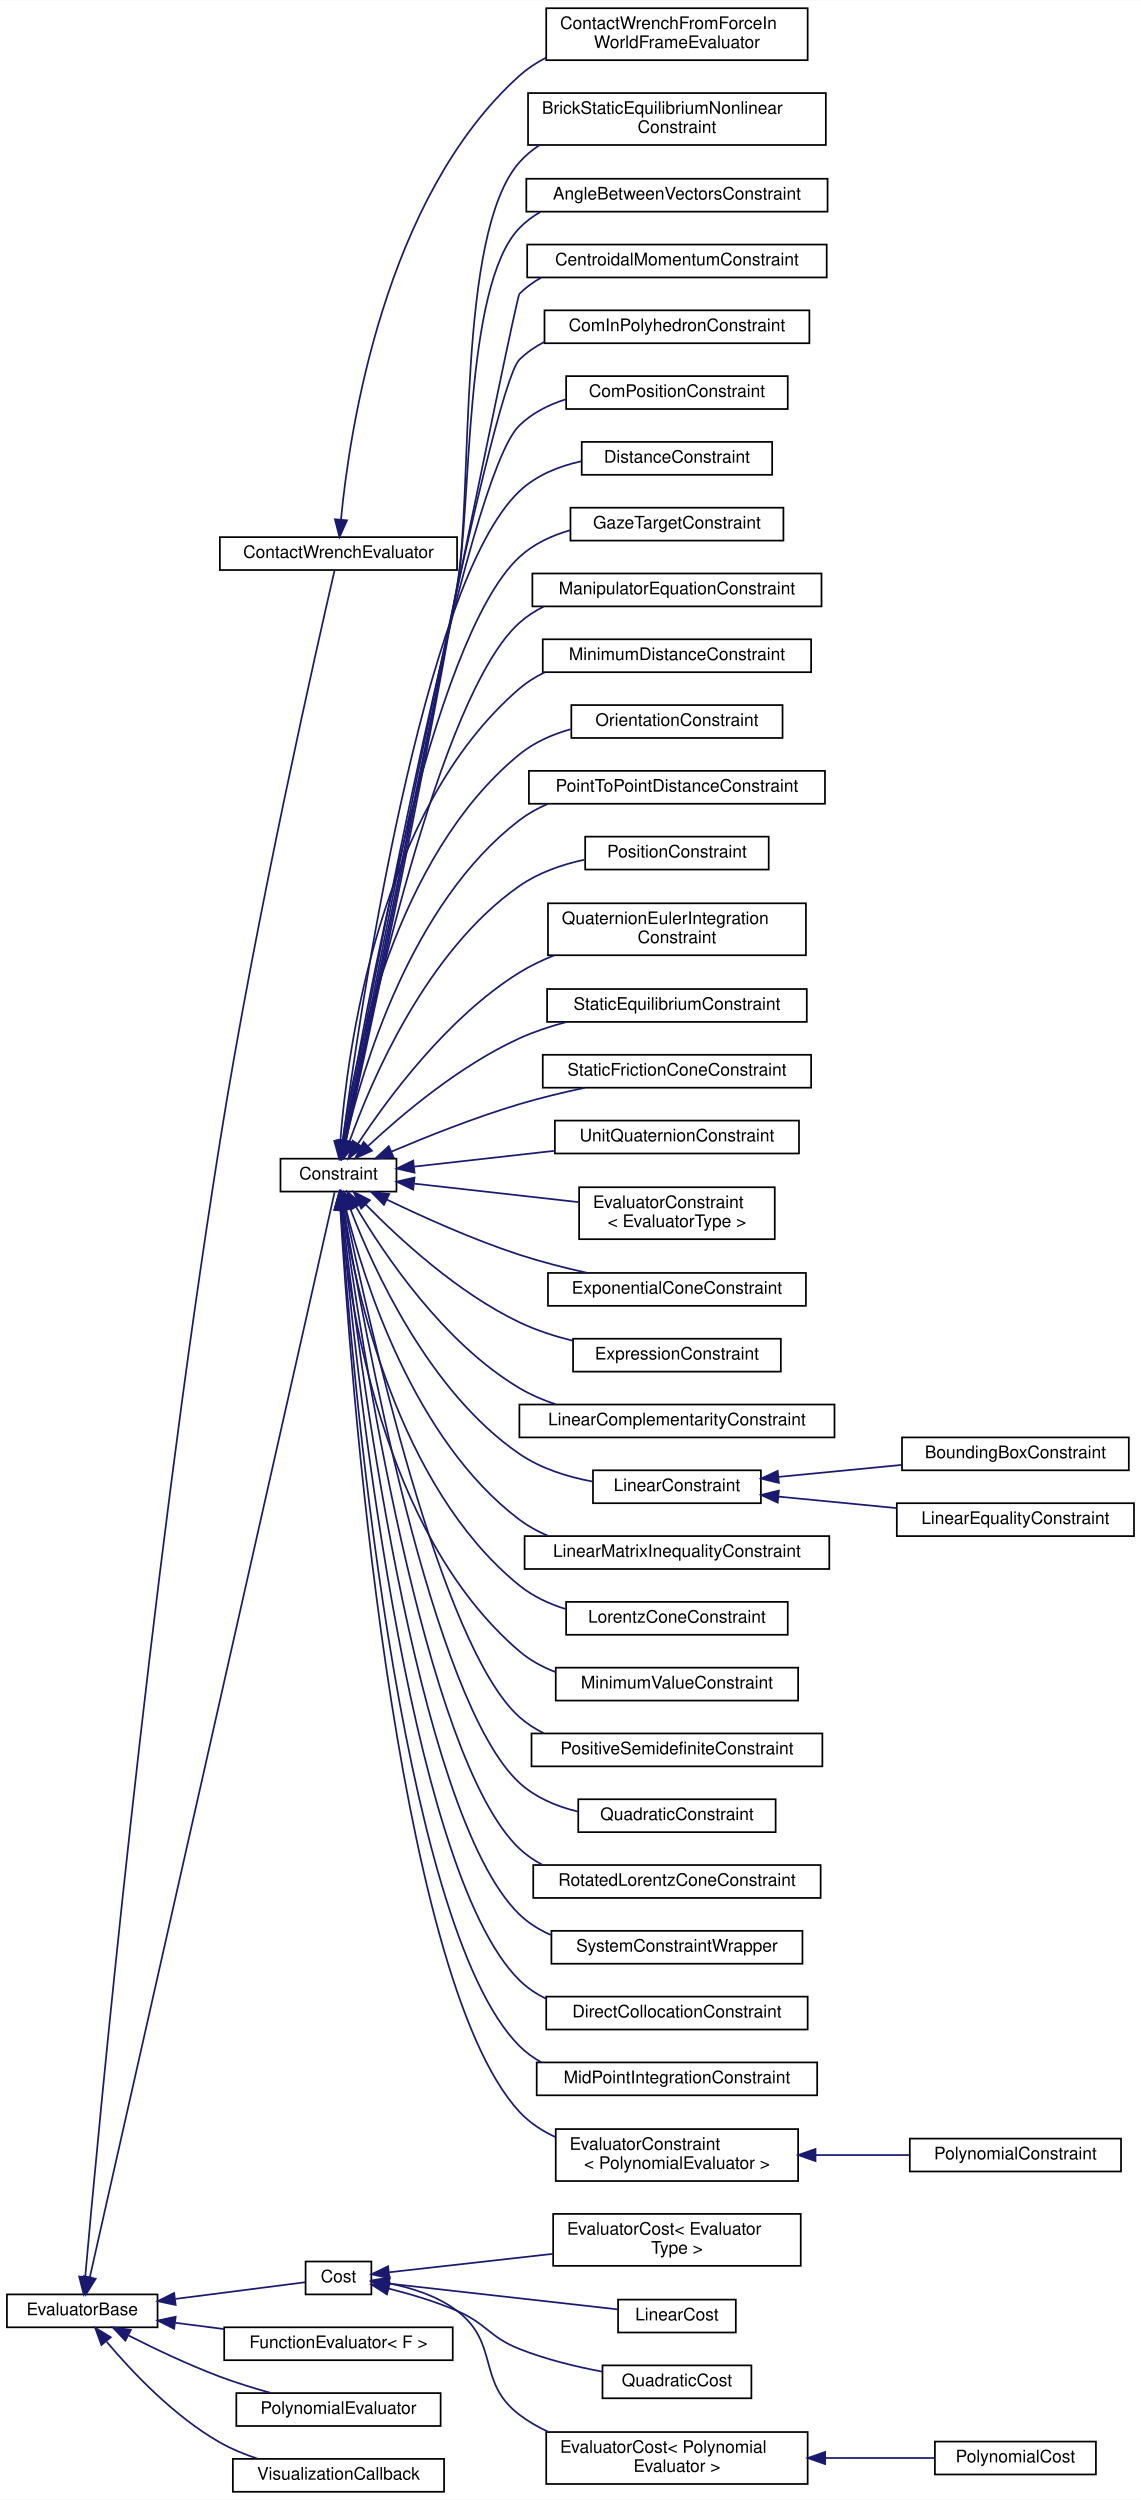
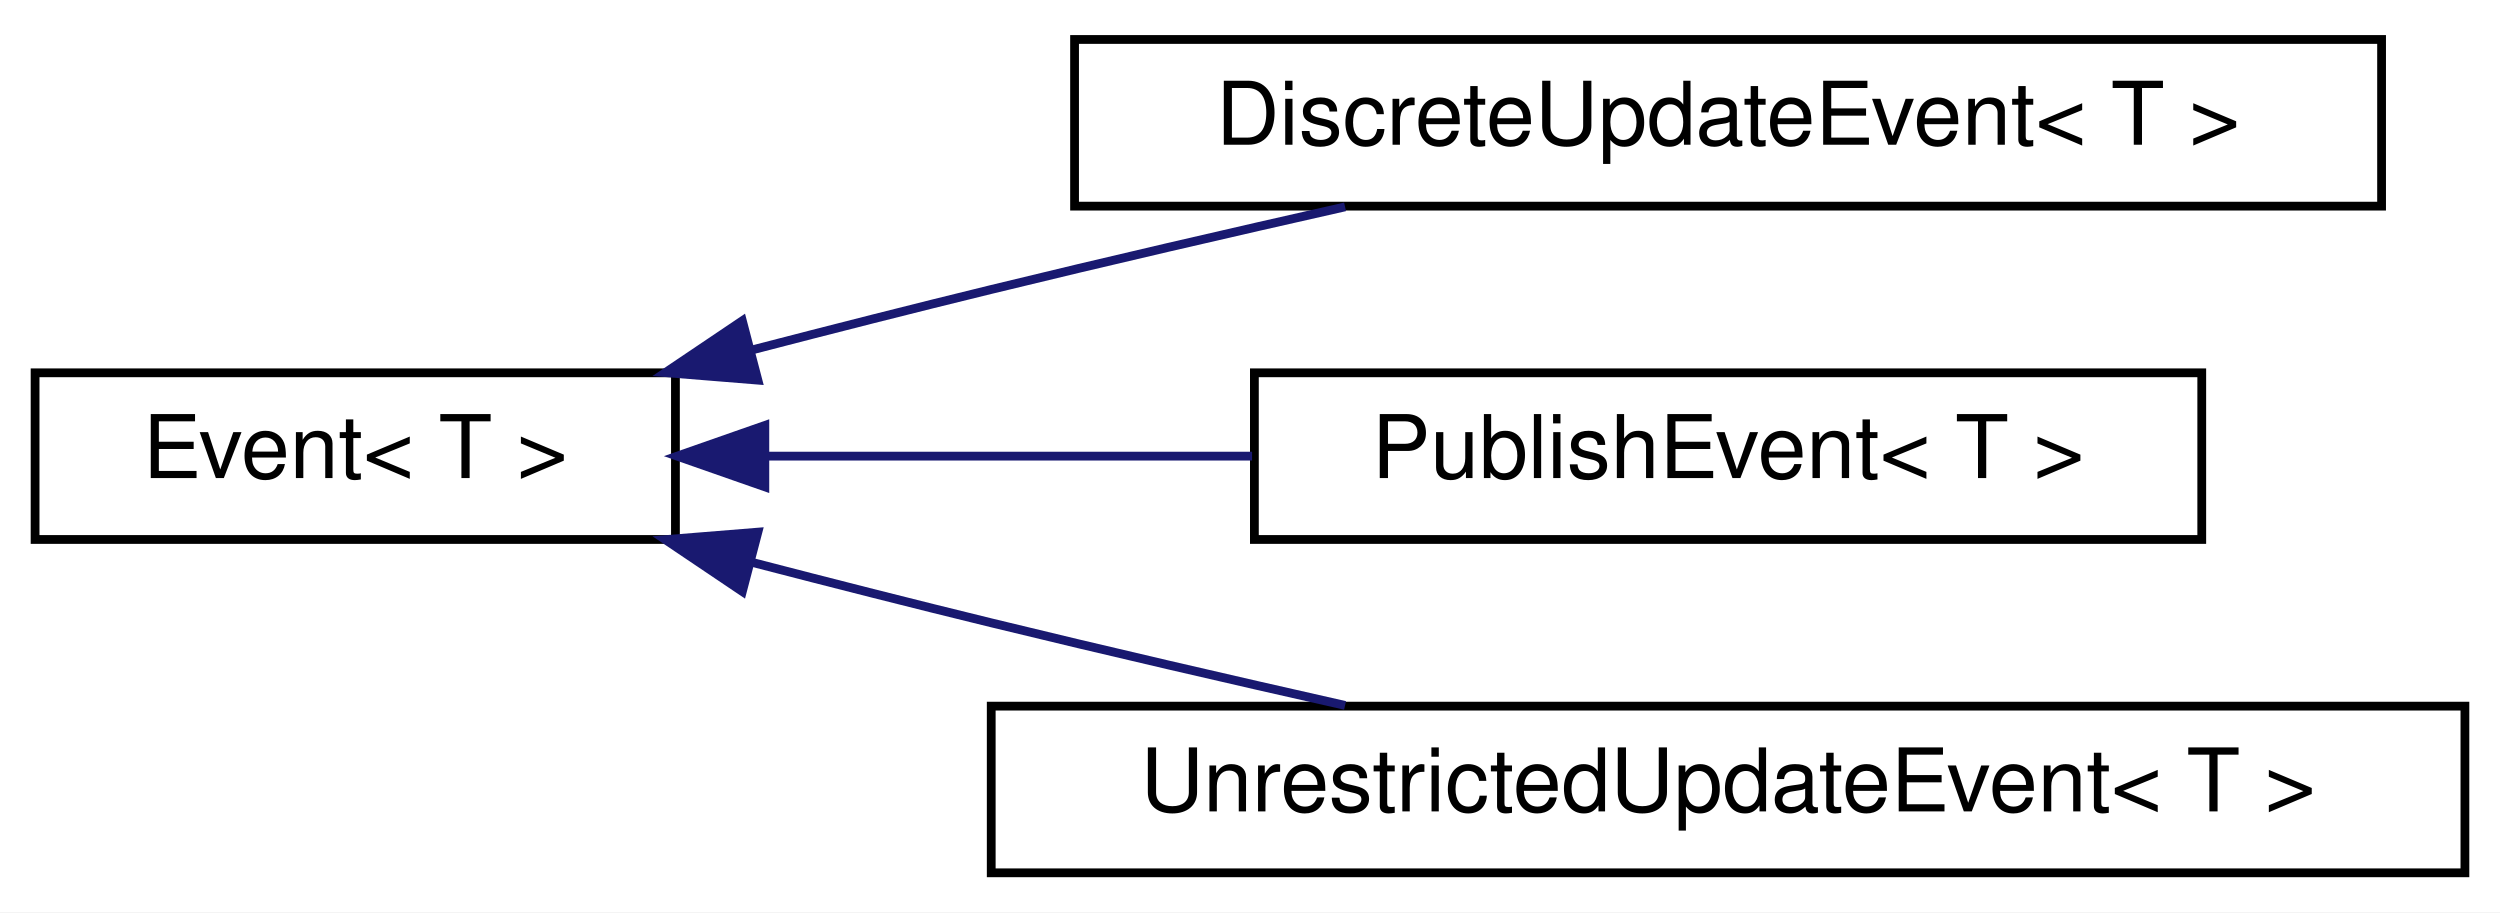
- <svg xmlns="http://www.w3.org/2000/svg" xmlns:xlink="http://www.w3.org/1999/xlink" width="659pt" height="1444pt" viewBox="0.00 0.00 659.00 1443.50">
-   <g id="graph0" class="graph" transform="scale(1 1) rotate(0) translate(4 1439.5)">
-     <polygon fill="#ffffff" stroke="transparent" points="-4,4 -4,-1439.5 655,-1439.5 655,4 -4,4" />
+ <svg xmlns="http://www.w3.org/2000/svg" xmlns:xlink="http://www.w3.org/1999/xlink" width="285pt" height="104pt" viewBox="0.00 0.00 285.00 104.00">
+   <g id="graph0" class="graph" transform="scale(1 1) rotate(0) translate(4 100)">
+     <polygon fill="#ffffff" stroke="transparent" points="-4,4 -4,-100 281,-100 281,4 -4,4" />
    <g id="node1" class="node">
      <g id="a_node1">
-         <a xlink:href="classdrake_1_1solvers_1_1_evaluator_base.html" target="_top" xlink:title="Provides an abstract interface to represent an expression, mapping a fixed or dynamic number of input...">
-           <polygon fill="#ffffff" stroke="#000000" points="0,-95.5 0,-114.5 87,-114.5 87,-95.5 0,-95.5" />
-           <text text-anchor="middle" x="43.5" y="-102.5" font-family="Helvetica,sans-Serif" font-size="10.00" fill="#000000">EvaluatorBase</text>
+         <a xlink:href="classdrake_1_1systems_1_1_event.html" target="_top" xlink:title="Abstract base class that represents an event.">
+           <polygon fill="#ffffff" stroke="#000000" points="0,-38.5 0,-57.5 73,-57.5 73,-38.5 0,-38.5" />
+           <text text-anchor="middle" x="36.5" y="-45.5" font-family="Helvetica,sans-Serif" font-size="10.00" fill="#000000">Event&lt; T &gt;</text>
        </a>
      </g>
    </g>
    <g id="node2" class="node">
      <g id="a_node2">
-         <a xlink:href="classdrake_1_1multibody_1_1_contact_wrench_evaluator.html" target="_top" xlink:title=" ">
-           <polygon fill="#ffffff" stroke="#000000" points="123,-1110.5 123,-1129.5 260,-1129.5 260,-1110.5 123,-1110.5" />
-           <text text-anchor="middle" x="191.5" y="-1117.5" font-family="Helvetica,sans-Serif" font-size="10.00" fill="#000000">ContactWrenchEvaluator</text>
+         <a xlink:href="classdrake_1_1systems_1_1_discrete_update_event.html" target="_top" xlink:title="This class represents a discrete update event.">
+           <polygon fill="#ffffff" stroke="#000000" points="118.5,-76.5 118.5,-95.5 267.5,-95.5 267.5,-76.5 118.5,-76.5" />
+           <text text-anchor="middle" x="193" y="-83.5" font-family="Helvetica,sans-Serif" font-size="10.00" fill="#000000">DiscreteUpdateEvent&lt; T &gt;</text>
        </a>
      </g>
    </g>
    <g id="edge1" class="edge">
-       <path fill="none" stroke="#191970" d="M45.238,-124.822C52.498,-206.179 81.94,-522.329 123,-780 143.989,-911.712 179.938,-1070.035 189.247,-1110.316" />
-       <polygon fill="#191970" stroke="#191970" points="48.698,-124.21 44.329,-114.557 41.725,-124.827 48.698,-124.21" />
+       <path fill="none" stroke="#191970" d="M81.786,-60.12C90.789,-62.458 100.183,-64.848 109,-67 122.073,-70.191 136.336,-73.486 149.337,-76.418" />
+       <polygon fill="#191970" stroke="#191970" points="82.4,-56.663 71.84,-57.518 80.628,-63.435 82.4,-56.663" />
+     </g>
+     <g id="node3" class="node">
+       <g id="a_node3">
+         <a xlink:href="classdrake_1_1systems_1_1_publish_event.html" target="_top" xlink:title="This class represents a publish event.">
+           <polygon fill="#ffffff" stroke="#000000" points="139,-38.5 139,-57.5 247,-57.5 247,-38.5 139,-38.5" />
+           <text text-anchor="middle" x="193" y="-45.5" font-family="Helvetica,sans-Serif" font-size="10.00" fill="#000000">PublishEvent&lt; T &gt;</text>
+         </a>
+       </g>
+     </g>
+     <g id="edge2" class="edge">
+       <path fill="none" stroke="#191970" d="M83.647,-48C101.005,-48 120.802,-48 138.737,-48" />
+       <polygon fill="#191970" stroke="#191970" points="83.192,-44.5 73.192,-48 83.192,-51.5 83.192,-44.5" />
    </g>
    <g id="node4" class="node">
      <g id="a_node4">
-         <a xlink:href="classdrake_1_1solvers_1_1_constraint.html" target="_top" xlink:title="A constraint is a function + lower and upper bounds.">
-           <polygon fill="#ffffff" stroke="#000000" points="158,-751.5 158,-770.5 225,-770.5 225,-751.5 158,-751.5" />
-           <text text-anchor="middle" x="191.5" y="-758.5" font-family="Helvetica,sans-Serif" font-size="10.00" fill="#000000">Constraint</text>
+         <a xlink:href="classdrake_1_1systems_1_1_unrestricted_update_event.html" target="_top" xlink:title="This class represents an unrestricted update event.">
+           <polygon fill="#ffffff" stroke="#000000" points="109,-.5 109,-19.5 277,-19.5 277,-.5 109,-.5" />
+           <text text-anchor="middle" x="193" y="-7.5" font-family="Helvetica,sans-Serif" font-size="10.00" fill="#000000">UnrestrictedUpdateEvent&lt; T &gt;</text>
        </a>
      </g>
    </g>
    <g id="edge3" class="edge">
-       <path fill="none" stroke="#191970" d="M47.892,-124.467C70.449,-224.448 172.856,-678.359 189.276,-751.141" />
-       <polygon fill="#191970" stroke="#191970" points="51.264,-123.511 45.649,-114.526 44.436,-125.051 51.264,-123.511" />
-     </g>
-     <g id="node39" class="node">
-       <g id="a_node39">
-         <a xlink:href="classdrake_1_1solvers_1_1_cost.html" target="_top" xlink:title="Provides an abstract base for all costs.">
-           <polygon fill="#ffffff" stroke="#000000" points="172.5,-114.5 172.5,-133.5 210.5,-133.5 210.5,-114.5 172.5,-114.5" />
-           <text text-anchor="middle" x="191.5" y="-121.5" font-family="Helvetica,sans-Serif" font-size="10.00" fill="#000000">Cost</text>
-         </a>
-       </g>
-     </g>
-     <g id="edge38" class="edge">
-       <path fill="none" stroke="#191970" d="M97.318,-111.909C123.538,-115.275 153.418,-119.111 172.36,-121.543" />
-       <polygon fill="#191970" stroke="#191970" points="97.469,-108.4 87.104,-110.598 96.577,-115.343 97.469,-108.4" />
-     </g>
-     <g id="node45" class="node">
-       <g id="a_node45">
-         <a xlink:href="classdrake_1_1solvers_1_1_function_evaluator.html" target="_top" xlink:title="An evaluator that may be specified using a callable object.">
-           <polygon fill="#ffffff" stroke="#000000" points="125.5,-76.5 125.5,-95.5 257.5,-95.5 257.5,-76.5 125.5,-76.5" />
-           <text text-anchor="middle" x="191.5" y="-83.5" font-family="Helvetica,sans-Serif" font-size="10.00" fill="#000000">FunctionEvaluator&lt; F &gt;</text>
-         </a>
-       </g>
-     </g>
-     <g id="edge44" class="edge">
-       <path fill="none" stroke="#191970" d="M97.224,-98.103C106.386,-96.927 115.997,-95.693 125.433,-94.481" />
-       <polygon fill="#191970" stroke="#191970" points="96.577,-94.657 87.104,-99.402 97.469,-101.6 96.577,-94.657" />
-     </g>
-     <g id="node46" class="node">
-       <g id="a_node46">
-         <a xlink:href="classdrake_1_1solvers_1_1_polynomial_evaluator.html" target="_top" xlink:title="Implements an evaluator of the form P(x, y...) where P is a multivariate polynomial in x,...">
-           <polygon fill="#ffffff" stroke="#000000" points="132.5,-38.5 132.5,-57.5 250.5,-57.5 250.5,-38.5 132.5,-38.5" />
-           <text text-anchor="middle" x="191.5" y="-45.5" font-family="Helvetica,sans-Serif" font-size="10.00" fill="#000000">PolynomialEvaluator</text>
-         </a>
-       </g>
-     </g>
-     <g id="edge45" class="edge">
-       <path fill="none" stroke="#191970" d="M70.395,-90.692C85.56,-82.996 105.019,-73.732 123,-67 132.362,-63.495 142.657,-60.306 152.358,-57.584" />
-       <polygon fill="#191970" stroke="#191970" points="68.392,-87.787 61.107,-95.481 71.6,-94.009 68.392,-87.787" />
-     </g>
-     <g id="node47" class="node">
-       <g id="a_node47">
-         <a xlink:href="classdrake_1_1solvers_1_1_visualization_callback.html" target="_top" xlink:title="Defines a simple evaluator with no outputs that takes a callback function pointer.">
-           <polygon fill="#ffffff" stroke="#000000" points="130.5,-.5 130.5,-19.5 252.5,-19.5 252.5,-.5 130.5,-.5" />
-           <text text-anchor="middle" x="191.5" y="-7.5" font-family="Helvetica,sans-Serif" font-size="10.00" fill="#000000">VisualizationCallback</text>
-         </a>
-       </g>
-     </g>
-     <g id="edge46" class="edge">
-       <path fill="none" stroke="#191970" d="M57.656,-87.074C72.255,-69.762 96.564,-44.022 123,-29 129.76,-25.159 137.341,-22.058 144.93,-19.565" />
-       <polygon fill="#191970" stroke="#191970" points="54.581,-85.305 50.947,-95.257 59.994,-89.743 54.581,-85.305" />
-     </g>
-     <g id="node3" class="node">
-       <g id="a_node3">
-         <a xlink:href="classdrake_1_1multibody_1_1_contact_wrench_from_force_in_world_frame_evaluator.html" target="_top" xlink:title="The contact wrench is τ_AB_W = 0, f_AB_W = λ Namely we assume that λ is the contact force from A to B...">
-           <polygon fill="#ffffff" stroke="#000000" points="311.5,-1405 311.5,-1435 462.5,-1435 462.5,-1405 311.5,-1405" />
-           <text text-anchor="start" x="319.5" y="-1423" font-family="Helvetica,sans-Serif" font-size="10.00" fill="#000000">ContactWrenchFromForceIn</text>
-           <text text-anchor="middle" x="387" y="-1412" font-family="Helvetica,sans-Serif" font-size="10.00" fill="#000000">WorldFrameEvaluator</text>
-         </a>
-       </g>
-     </g>
-     <g id="edge2" class="edge">
-       <path fill="none" stroke="#191970" d="M192.964,-1139.761C197.802,-1190.354 217.779,-1325.524 296,-1396 300.613,-1400.156 305.861,-1403.607 311.455,-1406.471" />
-       <polygon fill="#191970" stroke="#191970" points="196.43,-1139.212 192.088,-1129.548 189.455,-1139.81 196.43,-1139.212" />
-     </g>
-     <g id="node5" class="node">
-       <g id="a_node5">
-         <a xlink:href="classdrake_1_1examples_1_1planar__gripper_1_1_brick_static_equilibrium_nonlinear_constraint.html" target="_top" xlink:title="Given the set of contacts between the fingertips and the brick, impose the static equilibrium as a no...">
-           <polygon fill="#ffffff" stroke="#000000" points="301,-1356 301,-1386 473,-1386 473,-1356 301,-1356" />
-           <text text-anchor="start" x="309" y="-1374" font-family="Helvetica,sans-Serif" font-size="10.00" fill="#000000">BrickStaticEquilibriumNonlinear</text>
-           <text text-anchor="middle" x="387" y="-1363" font-family="Helvetica,sans-Serif" font-size="10.00" fill="#000000">Constraint</text>
-         </a>
-       </g>
-     </g>
-     <g id="edge4" class="edge">
-       <path fill="none" stroke="#191970" d="M195.824,-780.587C207.226,-832.6 238.69,-978.585 260,-1101 269.438,-1155.214 259.538,-1304.785 296,-1346 299.365,-1349.804 303.25,-1353.053 307.479,-1355.827" />
-       <polygon fill="#191970" stroke="#191970" points="199.217,-779.716 193.651,-770.701 192.38,-781.22 199.217,-779.716" />
-     </g>
-     <g id="node6" class="node">
-       <g id="a_node6">
-         <a xlink:href="classdrake_1_1multibody_1_1_angle_between_vectors_constraint.html" target="_top" xlink:title="Constrains that the angle between a vector a and another vector b is between [θ_lower,...">
-           <polygon fill="#ffffff" stroke="#000000" points="300,-1317.5 300,-1336.5 474,-1336.5 474,-1317.5 300,-1317.5" />
-           <text text-anchor="middle" x="387" y="-1324.5" font-family="Helvetica,sans-Serif" font-size="10.00" fill="#000000">AngleBetweenVectorsConstraint</text>
-         </a>
-       </g>
-     </g>
-     <g id="edge5" class="edge">
-       <path fill="none" stroke="#191970" d="M195.643,-780.62C206.602,-832.713 237.082,-978.875 260,-1101 268.611,-1146.889 263.545,-1274.434 296,-1308 299.59,-1311.713 303.704,-1314.794 308.156,-1317.344" />
-       <polygon fill="#191970" stroke="#191970" points="199.043,-779.782 193.557,-770.718 192.194,-781.225 199.043,-779.782" />
-     </g>
-     <g id="node7" class="node">
-       <g id="a_node7">
-         <a xlink:href="classdrake_1_1multibody_1_1_centroidal_momentum_constraint.html" target="_top" xlink:title="Impose the constraint CentroidalMomentum(q, v) - h_WC = 0 with decision variables [q;v;h_WC] or Centr...">
-           <polygon fill="#ffffff" stroke="#000000" points="300.5,-1279.5 300.5,-1298.5 473.5,-1298.5 473.5,-1279.5 300.5,-1279.5" />
-           <text text-anchor="middle" x="387" y="-1286.5" font-family="Helvetica,sans-Serif" font-size="10.00" fill="#000000">CentroidalMomentumConstraint</text>
-         </a>
-       </g>
-     </g>
-     <g id="edge6" class="edge">
-       <path fill="none" stroke="#191970" d="M195.478,-780.745C214.319,-874.207 293.755,-1267.748 296,-1270 299.76,-1273.772 304.062,-1276.888 308.705,-1279.453" />
-       <polygon fill="#191970" stroke="#191970" points="198.854,-779.778 193.447,-770.666 191.992,-781.16 198.854,-779.778" />
-     </g>
-     <g id="node8" class="node">
-       <g id="a_node8">
-         <a xlink:href="classdrake_1_1multibody_1_1_com_in_polyhedron_constraint.html" target="_top" xlink:title="Constrains the center of mass to lie within a polyhedron lb &lt;= A * p_EC &lt;= ub where p_EC is the posit...">
-           <polygon fill="#ffffff" stroke="#000000" points="310.5,-1241.5 310.5,-1260.5 463.5,-1260.5 463.5,-1241.5 310.5,-1241.5" />
-           <text text-anchor="middle" x="387" y="-1248.5" font-family="Helvetica,sans-Serif" font-size="10.00" fill="#000000">ComInPolyhedronConstraint</text>
-         </a>
-       </g>
-     </g>
-     <g id="edge7" class="edge">
-       <path fill="none" stroke="#191970" d="M195.276,-780.822C212.004,-868.219 279.336,-1215.543 296,-1232 300.249,-1236.196 305.17,-1239.576 310.481,-1242.288" />
-       <polygon fill="#191970" stroke="#191970" points="198.691,-780.043 193.377,-770.877 191.815,-781.356 198.691,-780.043" />
-     </g>
-     <g id="node9" class="node">
-       <g id="a_node9">
-         <a xlink:href="classdrake_1_1multibody_1_1_com_position_constraint.html" target="_top" xlink:title="Impose the constraint p_EScm(q) - p_EC = 0, where p_EScm(q) is a function that computes the center-of...">
-           <polygon fill="#ffffff" stroke="#000000" points="323,-1203.5 323,-1222.5 451,-1222.5 451,-1203.5 323,-1203.5" />
-           <text text-anchor="middle" x="387" y="-1210.5" font-family="Helvetica,sans-Serif" font-size="10.00" fill="#000000">ComPositionConstraint</text>
-         </a>
-       </g>
-     </g>
-     <g id="edge8" class="edge">
-       <path fill="none" stroke="#191970" d="M194.992,-780.763C209.442,-861.596 265.244,-1164.182 296,-1194 303.416,-1201.19 312.812,-1205.972 322.733,-1209.102" />
-       <polygon fill="#191970" stroke="#191970" points="198.431,-780.113 193.234,-770.88 191.539,-781.339 198.431,-780.113" />
-     </g>
-     <g id="node10" class="node">
-       <g id="a_node10">
-         <a xlink:href="classdrake_1_1multibody_1_1_distance_constraint.html" target="_top" xlink:title="Constrains the distance between a pair of geometries to be within a range [distance_lower,...">
-           <polygon fill="#ffffff" stroke="#000000" points="332,-1165.5 332,-1184.5 442,-1184.5 442,-1165.5 332,-1165.5" />
-           <text text-anchor="middle" x="387" y="-1172.5" font-family="Helvetica,sans-Serif" font-size="10.00" fill="#000000">DistanceConstraint</text>
-         </a>
-       </g>
-     </g>
-     <g id="edge9" class="edge">
-       <path fill="none" stroke="#191970" d="M193.974,-780.689C203.46,-853.033 239.82,-1102.711 296,-1156 305.719,-1165.219 318.701,-1170.457 331.81,-1173.327" />
-       <polygon fill="#191970" stroke="#191970" points="197.431,-780.13 192.683,-770.658 190.488,-781.023 197.431,-780.13" />
-     </g>
-     <g id="node11" class="node">
-       <g id="a_node11">
-         <a xlink:href="classdrake_1_1multibody_1_1_gaze_target_constraint.html" target="_top" xlink:title="Constrains a target point T to be within a cone K.">
-           <polygon fill="#ffffff" stroke="#000000" points="325.5,-1127.5 325.5,-1146.5 448.5,-1146.5 448.5,-1127.5 325.5,-1127.5" />
-           <text text-anchor="middle" x="387" y="-1134.5" font-family="Helvetica,sans-Serif" font-size="10.00" fill="#000000">GazeTargetConstraint</text>
-         </a>
-       </g>
-     </g>
-     <g id="edge10" class="edge">
-       <path fill="none" stroke="#191970" d="M194.604,-780.953C205.596,-849.047 244.774,-1070.665 296,-1118 304.179,-1125.558 314.56,-1130.421 325.361,-1133.495" />
-       <polygon fill="#191970" stroke="#191970" points="198.007,-780.068 192.983,-770.74 191.094,-781.165 198.007,-780.068" />
-     </g>
-     <g id="node12" class="node">
-       <g id="a_node12">
-         <a xlink:href="classdrake_1_1multibody_1_1_manipulator_equation_constraint.html" target="_top" xlink:title="A Constraint to impose the manipulator equation: 0 = (Buₙ₊₁ + ∑ᵢ (Jᵢ_WBᵀ(qₙ₊₁)ᵀ * Fᵢ_AB_W(λᵢ,...">
-           <polygon fill="#ffffff" stroke="#000000" points="303.5,-1089.5 303.5,-1108.5 470.5,-1108.5 470.5,-1089.5 303.5,-1089.5" />
-           <text text-anchor="middle" x="387" y="-1096.5" font-family="Helvetica,sans-Serif" font-size="10.00" fill="#000000">ManipulatorEquationConstraint</text>
-         </a>
-       </g>
-     </g>
-     <g id="edge11" class="edge">
-       <path fill="none" stroke="#191970" d="M195.316,-780.85C207.847,-843.988 249.6,-1038.473 296,-1080 300.209,-1083.767 304.968,-1086.859 310.049,-1089.391" />
-       <polygon fill="#191970" stroke="#191970" points="198.677,-779.797 193.322,-770.655 191.807,-781.141 198.677,-779.797" />
-     </g>
-     <g id="node13" class="node">
-       <g id="a_node13">
-         <a xlink:href="classdrake_1_1multibody_1_1_minimum_distance_constraint.html" target="_top" xlink:title="Constrain the signed distance between all candidate pairs of geometries (according to the logic of Sc...">
-           <polygon fill="#ffffff" stroke="#000000" points="309.5,-1051.5 309.5,-1070.5 464.5,-1070.5 464.5,-1051.5 309.5,-1051.5" />
-           <text text-anchor="middle" x="387" y="-1058.5" font-family="Helvetica,sans-Serif" font-size="10.00" fill="#000000">MinimumDistanceConstraint</text>
-         </a>
-       </g>
-     </g>
-     <g id="edge12" class="edge">
-       <path fill="none" stroke="#191970" d="M192.576,-780.676C196.511,-832.207 214.554,-971.953 296,-1042 300.405,-1045.789 305.371,-1048.887 310.652,-1051.415" />
-       <polygon fill="#191970" stroke="#191970" points="196.06,-780.312 191.904,-770.566 189.075,-780.776 196.06,-780.312" />
-     </g>
-     <g id="node14" class="node">
-       <g id="a_node14">
-         <a xlink:href="classdrake_1_1multibody_1_1_orientation_constraint.html" target="_top" xlink:title="Constrains that the angle difference θ between the orientation of frame A and the orientation of fram...">
-           <polygon fill="#ffffff" stroke="#000000" points="326,-1013.5 326,-1032.5 448,-1032.5 448,-1013.5 326,-1013.5" />
-           <text text-anchor="middle" x="387" y="-1020.5" font-family="Helvetica,sans-Serif" font-size="10.00" fill="#000000">OrientationConstraint</text>
-         </a>
-       </g>
-     </g>
-     <g id="edge13" class="edge">
-       <path fill="none" stroke="#191970" d="M193.823,-780.498C200.454,-827.029 223.899,-945.066 296,-1004 304.497,-1010.946 314.901,-1015.542 325.599,-1018.547" />
-       <polygon fill="#191970" stroke="#191970" points="197.285,-779.977 192.507,-770.52 190.345,-780.892 197.285,-779.977" />
-     </g>
-     <g id="node15" class="node">
-       <g id="a_node15">
-         <a xlink:href="classdrake_1_1multibody_1_1_point_to_point_distance_constraint.html" target="_top" xlink:title="Constrain that the distance between a point P1 on frame B1 and another point P2 on frame B2 is within...">
-           <polygon fill="#ffffff" stroke="#000000" points="301.5,-975.5 301.5,-994.5 472.5,-994.5 472.5,-975.5 301.5,-975.5" />
-           <text text-anchor="middle" x="387" y="-982.5" font-family="Helvetica,sans-Serif" font-size="10.00" fill="#000000">PointToPointDistanceConstraint</text>
-         </a>
-       </g>
-     </g>
-     <g id="edge14" class="edge">
-       <path fill="none" stroke="#191970" d="M195.505,-780.491C205.052,-821.74 233.202,-918.002 296,-966 301.001,-969.822 306.59,-972.921 312.472,-975.428" />
-       <polygon fill="#191970" stroke="#191970" points="198.899,-779.629 193.335,-770.613 192.062,-781.131 198.899,-779.629" />
-     </g>
-     <g id="node16" class="node">
-       <g id="a_node16">
-         <a xlink:href="classdrake_1_1multibody_1_1_position_constraint.html" target="_top" xlink:title="Constrains the position of a point Q, rigidly attached to a frame B, to be within a bounding box meas...">
-           <polygon fill="#ffffff" stroke="#000000" points="334,-937.5 334,-956.5 440,-956.5 440,-937.5 334,-937.5" />
-           <text text-anchor="middle" x="387" y="-944.5" font-family="Helvetica,sans-Serif" font-size="10.00" fill="#000000">PositionConstraint</text>
-         </a>
-       </g>
-     </g>
-     <g id="edge15" class="edge">
-       <path fill="none" stroke="#191970" d="M197.882,-780.485C210.543,-815.898 242.348,-890.602 296,-928 306.989,-935.66 320.418,-940.35 333.55,-943.191" />
-       <polygon fill="#191970" stroke="#191970" points="201.127,-779.159 194.564,-770.841 194.507,-781.436 201.127,-779.159" />
-     </g>
-     <g id="node17" class="node">
-       <g id="a_node17">
-         <a xlink:href="classdrake_1_1multibody_1_1_quaternion_euler_integration_constraint.html" target="_top" xlink:title="If we have a body with orientation quaternion z₁ at time t₁, and a quaternion z₂ at time t₂ = t₁ + h,...">
-           <polygon fill="#ffffff" stroke="#000000" points="312.5,-888 312.5,-918 461.5,-918 461.5,-888 312.5,-888" />
-           <text text-anchor="start" x="320.5" y="-906" font-family="Helvetica,sans-Serif" font-size="10.00" fill="#000000">QuaternionEulerIntegration</text>
-           <text text-anchor="middle" x="387" y="-895" font-family="Helvetica,sans-Serif" font-size="10.00" fill="#000000">Constraint</text>
-         </a>
-       </g>
-     </g>
-     <g id="edge16" class="edge">
-       <path fill="none" stroke="#191970" d="M202.672,-779.024C219.634,-804.87 254.356,-852.184 296,-878 302.266,-881.885 309.142,-885.176 316.218,-887.963" />
-       <polygon fill="#191970" stroke="#191970" points="205.587,-777.085 197.246,-770.552 199.692,-780.861 205.587,-777.085" />
-     </g>
-     <g id="node18" class="node">
-       <g id="a_node18">
-         <a xlink:href="classdrake_1_1multibody_1_1_static_equilibrium_constraint.html" target="_top" xlink:title="Impose the static equilibrium constraint 0 = τ_g + Bu + ∑J_WBᵀ(q) * Fapp_B_W.">
-           <polygon fill="#ffffff" stroke="#000000" points="312,-849.5 312,-868.5 462,-868.5 462,-849.5 312,-849.5" />
-           <text text-anchor="middle" x="387" y="-856.5" font-family="Helvetica,sans-Serif" font-size="10.00" fill="#000000">StaticEquilibriumConstraint</text>
-         </a>
-       </g>
-     </g>
-     <g id="edge17" class="edge">
-       <path fill="none" stroke="#191970" d="M208.642,-777.841C228.148,-796.014 261.759,-824.438 296,-840 304.522,-843.873 313.853,-846.966 323.19,-849.435" />
-       <polygon fill="#191970" stroke="#191970" points="210.843,-775.103 201.186,-770.747 206.018,-780.175 210.843,-775.103" />
-     </g>
-     <g id="node19" class="node">
-       <g id="a_node19">
-         <a xlink:href="classdrake_1_1multibody_1_1_static_friction_cone_constraint.html" target="_top" xlink:title="Formulates the nonlinear friction cone constraint |fₜ| ≤ μ*fₙ, where fₜ is the tangential contact for...">
-           <polygon fill="#ffffff" stroke="#000000" points="309.5,-811.5 309.5,-830.5 464.5,-830.5 464.5,-811.5 309.5,-811.5" />
-           <text text-anchor="middle" x="387" y="-818.5" font-family="Helvetica,sans-Serif" font-size="10.00" fill="#000000">StaticFrictionConeConstraint</text>
-         </a>
-       </g>
-     </g>
-     <g id="edge18" class="edge">
-       <path fill="none" stroke="#191970" d="M221.935,-774.51C242.532,-783.262 270.527,-794.402 296,-802 308.063,-805.598 321.224,-808.767 333.692,-811.435" />
-       <polygon fill="#191970" stroke="#191970" points="223.314,-771.293 212.745,-770.556 220.547,-777.723 223.314,-771.293" />
-     </g>
-     <g id="node20" class="node">
-       <g id="a_node20">
-         <a xlink:href="classdrake_1_1multibody_1_1_unit_quaternion_constraint.html" target="_top" xlink:title="Constrains the quaternion to have a unit length.">
-           <polygon fill="#ffffff" stroke="#000000" points="316.5,-773.5 316.5,-792.5 457.5,-792.5 457.5,-773.5 316.5,-773.5" />
-           <text text-anchor="middle" x="387" y="-780.5" font-family="Helvetica,sans-Serif" font-size="10.00" fill="#000000">UnitQuaternionConstraint</text>
-         </a>
-       </g>
-     </g>
-     <g id="edge19" class="edge">
-       <path fill="none" stroke="#191970" d="M235.245,-765.923C259.072,-768.604 289.137,-771.987 316.209,-775.034" />
-       <polygon fill="#191970" stroke="#191970" points="235.436,-762.422 225.108,-764.782 234.654,-769.378 235.436,-762.422" />
-     </g>
-     <g id="node21" class="node">
-       <g id="a_node21">
-         <a xlink:href="classdrake_1_1solvers_1_1_evaluator_constraint.html" target="_top" xlink:title="A constraint that may be specified using another (potentially nonlinear) evaluator.">
-           <polygon fill="#ffffff" stroke="#000000" points="330.5,-724 330.5,-754 443.5,-754 443.5,-724 330.5,-724" />
-           <text text-anchor="start" x="338.5" y="-742" font-family="Helvetica,sans-Serif" font-size="10.00" fill="#000000">EvaluatorConstraint</text>
-           <text text-anchor="middle" x="387" y="-731" font-family="Helvetica,sans-Serif" font-size="10.00" fill="#000000">&lt; EvaluatorType &gt;</text>
-         </a>
-       </g>
-     </g>
-     <g id="edge20" class="edge">
-       <path fill="none" stroke="#191970" d="M235.384,-756.062C263.373,-752.912 299.929,-748.798 330.133,-745.399" />
-       <polygon fill="#191970" stroke="#191970" points="234.654,-752.622 225.108,-757.218 235.436,-759.578 234.654,-752.622" />
-     </g>
-     <g id="node22" class="node">
-       <g id="a_node22">
-         <a xlink:href="classdrake_1_1solvers_1_1_exponential_cone_constraint.html" target="_top" xlink:title="An exponential cone constraint is a special type of convex cone constraint.">
-           <polygon fill="#ffffff" stroke="#000000" points="312.5,-685.5 312.5,-704.5 461.5,-704.5 461.5,-685.5 312.5,-685.5" />
-           <text text-anchor="middle" x="387" y="-692.5" font-family="Helvetica,sans-Serif" font-size="10.00" fill="#000000">ExponentialConeConstraint</text>
-         </a>
-       </g>
-     </g>
-     <g id="edge21" class="edge">
-       <path fill="none" stroke="#191970" d="M219.478,-746.865C240.19,-736.854 269.321,-723.708 296,-715 308.456,-710.934 322.139,-707.439 335.027,-704.561" />
-       <polygon fill="#191970" stroke="#191970" points="217.754,-743.812 210.315,-751.356 220.834,-750.098 217.754,-743.812" />
-     </g>
-     <g id="node23" class="node">
-       <g id="a_node23">
-         <a xlink:href="classdrake_1_1solvers_1_1_expression_constraint.html" target="_top" xlink:title="Impose a generic (potentially nonlinear) constraint represented as a vector of symbolic Expression.">
-           <polygon fill="#ffffff" stroke="#000000" points="327,-647.5 327,-666.5 447,-666.5 447,-647.5 327,-647.5" />
-           <text text-anchor="middle" x="387" y="-654.5" font-family="Helvetica,sans-Serif" font-size="10.00" fill="#000000">ExpressionConstraint</text>
-         </a>
-       </g>
-     </g>
-     <g id="edge22" class="edge">
-       <path fill="none" stroke="#191970" d="M207.225,-744.021C226.305,-724.498 260.368,-692.964 296,-676 305.618,-671.421 316.325,-667.94 326.92,-665.296" />
-       <polygon fill="#191970" stroke="#191970" points="204.609,-741.692 200.227,-751.338 209.668,-746.53 204.609,-741.692" />
-     </g>
-     <g id="node24" class="node">
-       <g id="a_node24">
-         <a xlink:href="classdrake_1_1solvers_1_1_linear_complementarity_constraint.html" target="_top" xlink:title="Implements a constraint of the form:">
-           <polygon fill="#ffffff" stroke="#000000" points="296,-609.5 296,-628.5 478,-628.5 478,-609.5 296,-609.5" />
-           <text text-anchor="middle" x="387" y="-616.5" font-family="Helvetica,sans-Serif" font-size="10.00" fill="#000000">LinearComplementarityConstraint</text>
-         </a>
-       </g>
-     </g>
-     <g id="edge23" class="edge">
-       <path fill="none" stroke="#191970" d="M201.741,-742.498C217.955,-715.054 252.235,-664.008 296,-638 302.521,-634.125 309.715,-631.032 317.115,-628.565" />
-       <polygon fill="#191970" stroke="#191970" points="198.545,-741.036 196.601,-751.451 204.615,-744.522 198.545,-741.036" />
-     </g>
-     <g id="node25" class="node">
-       <g id="a_node25">
-         <a xlink:href="classdrake_1_1solvers_1_1_linear_constraint.html" target="_top" xlink:title="Implements a constraint of the form .">
-           <polygon fill="#ffffff" stroke="#000000" points="338.5,-571.5 338.5,-590.5 435.5,-590.5 435.5,-571.5 338.5,-571.5" />
-           <text text-anchor="middle" x="387" y="-578.5" font-family="Helvetica,sans-Serif" font-size="10.00" fill="#000000">LinearConstraint</text>
-         </a>
-       </g>
-     </g>
-     <g id="edge24" class="edge">
-       <path fill="none" stroke="#191970" d="M198.275,-741.717C211.395,-707.366 243.675,-635.832 296,-600 308.384,-591.519 323.78,-586.693 338.365,-583.985" />
-       <polygon fill="#191970" stroke="#191970" points="194.99,-740.51 194.817,-751.103 201.558,-742.929 194.99,-740.51" />
-     </g>
-     <g id="node28" class="node">
-       <g id="a_node28">
-         <a xlink:href="classdrake_1_1solvers_1_1_linear_matrix_inequality_constraint.html" target="_top" xlink:title="Impose the matrix inequality constraint on variable x where p.s.d stands for positive semidefinite.">
-           <polygon fill="#ffffff" stroke="#000000" points="299,-533.5 299,-552.5 475,-552.5 475,-533.5 299,-533.5" />
-           <text text-anchor="middle" x="387" y="-540.5" font-family="Helvetica,sans-Serif" font-size="10.00" fill="#000000">LinearMatrixInequalityConstraint</text>
-         </a>
-       </g>
-     </g>
-     <g id="edge27" class="edge">
-       <path fill="none" stroke="#191970" d="M195.889,-741.248C205.974,-700.741 234.79,-608.199 296,-562 301.024,-558.208 306.629,-555.131 312.522,-552.638" />
-       <polygon fill="#191970" stroke="#191970" points="192.428,-740.674 193.53,-751.211 199.24,-742.287 192.428,-740.674" />
-     </g>
-     <g id="node29" class="node">
-       <g id="a_node29">
-         <a xlink:href="classdrake_1_1solvers_1_1_lorentz_cone_constraint.html" target="_top" xlink:title="Constraining the linear expression  lies within the Lorentz cone.">
-           <polygon fill="#ffffff" stroke="#000000" points="323,-495.5 323,-514.5 451,-514.5 451,-495.5 323,-495.5" />
-           <text text-anchor="middle" x="387" y="-502.5" font-family="Helvetica,sans-Serif" font-size="10.00" fill="#000000">LorentzConeConstraint</text>
-         </a>
-       </g>
-     </g>
-     <g id="edge28" class="edge">
-       <path fill="none" stroke="#191970" d="M194.076,-741.369C201.181,-695.553 225.446,-581.133 296,-524 303.776,-517.703 313.124,-513.341 322.825,-510.348" />
-       <polygon fill="#191970" stroke="#191970" points="190.584,-741.066 192.622,-751.463 197.512,-742.064 190.584,-741.066" />
-     </g>
-     <g id="node30" class="node">
-       <g id="a_node30">
-         <a xlink:href="classdrake_1_1solvers_1_1_minimum_value_constraint.html" target="_top" xlink:title="Constrain all elements of the vector returned by the user-provided function to be no smaller than a s...">
-           <polygon fill="#ffffff" stroke="#000000" points="317,-457.5 317,-476.5 457,-476.5 457,-457.5 317,-457.5" />
-           <text text-anchor="middle" x="387" y="-464.5" font-family="Helvetica,sans-Serif" font-size="10.00" fill="#000000">MinimumValueConstraint</text>
-         </a>
-       </g>
-     </g>
-     <g id="edge29" class="edge">
-       <path fill="none" stroke="#191970" d="M192.75,-741.39C197.093,-690.658 216.017,-554.296 296,-486 302.137,-480.76 309.348,-476.842 316.979,-473.93" />
-       <polygon fill="#191970" stroke="#191970" points="189.26,-741.13 191.995,-751.365 196.24,-741.658 189.26,-741.13" />
-     </g>
-     <g id="node31" class="node">
-       <g id="a_node31">
-         <a xlink:href="classdrake_1_1solvers_1_1_positive_semidefinite_constraint.html" target="_top" xlink:title="Implements a positive semidefinite constraint on a symmetric matrix S  namely, all eigen values of S ...">
-           <polygon fill="#ffffff" stroke="#000000" points="303,-419.5 303,-438.5 471,-438.5 471,-419.5 303,-419.5" />
-           <text text-anchor="middle" x="387" y="-426.5" font-family="Helvetica,sans-Serif" font-size="10.00" fill="#000000">PositiveSemidefiniteConstraint</text>
-         </a>
-       </g>
-     </g>
-     <g id="edge30" class="edge">
-       <path fill="none" stroke="#191970" d="M195.455,-741.108C208.255,-678.715 250.372,-488.603 296,-448 300.22,-444.245 304.987,-441.161 310.072,-438.636" />
-       <polygon fill="#191970" stroke="#191970" points="191.965,-740.712 193.412,-751.207 198.826,-742.1 191.965,-740.712" />
-     </g>
-     <g id="node32" class="node">
-       <g id="a_node32">
-         <a xlink:href="classdrake_1_1solvers_1_1_quadratic_constraint.html" target="_top" xlink:title="lb ≤ .5 xᵀQx + bᵀx ≤ ub Without loss of generality, the class stores a symmetric matrix Q.">
-           <polygon fill="#ffffff" stroke="#000000" points="330,-381.5 330,-400.5 444,-400.5 444,-381.5 330,-381.5" />
-           <text text-anchor="middle" x="387" y="-388.5" font-family="Helvetica,sans-Serif" font-size="10.00" fill="#000000">QuadraticConstraint</text>
-         </a>
-       </g>
-     </g>
-     <g id="edge31" class="edge">
-       <path fill="none" stroke="#191970" d="M194.654,-741.378C205.81,-674.416 245.459,-456.486 296,-410 305.265,-401.478 317.333,-396.385 329.634,-393.423" />
-       <polygon fill="#191970" stroke="#191970" points="191.172,-740.987 193.008,-751.422 198.079,-742.12 191.172,-740.987" />
-     </g>
-     <g id="node33" class="node">
-       <g id="a_node33">
-         <a xlink:href="classdrake_1_1solvers_1_1_rotated_lorentz_cone_constraint.html" target="_top" xlink:title="Constraining that the linear expression  lies within rotated Lorentz cone.">
-           <polygon fill="#ffffff" stroke="#000000" points="304,-343.5 304,-362.5 470,-362.5 470,-343.5 304,-343.5" />
-           <text text-anchor="middle" x="387" y="-350.5" font-family="Helvetica,sans-Serif" font-size="10.00" fill="#000000">RotatedLorentzConeConstraint</text>
-         </a>
-       </g>
-     </g>
-     <g id="edge32" class="edge">
-       <path fill="none" stroke="#191970" d="M194.079,-741.164C203.817,-669.338 240.631,-424.32 296,-372 299.988,-368.231 304.523,-365.128 309.387,-362.581" />
-       <polygon fill="#191970" stroke="#191970" points="190.555,-741.112 192.706,-751.487 197.494,-742.035 190.555,-741.112" />
-     </g>
-     <g id="node34" class="node">
-       <g id="a_node34">
-         <a xlink:href="classdrake_1_1systems_1_1_system_constraint_wrapper.html" target="_top" xlink:title="This wrapper class wraps a SystemConstraint object to the format of solvers::Constraint.">
-           <polygon fill="#ffffff" stroke="#000000" points="314.5,-305.5 314.5,-324.5 459.5,-324.5 459.5,-305.5 314.5,-305.5" />
-           <text text-anchor="middle" x="387" y="-312.5" font-family="Helvetica,sans-Serif" font-size="10.00" fill="#000000">SystemConstraintWrapper</text>
-         </a>
-       </g>
-     </g>
-     <g id="edge33" class="edge">
-       <path fill="none" stroke="#191970" d="M193.569,-741.214C201.931,-665.064 235.708,-392.266 296,-334 301.223,-328.953 307.421,-325.093 314.09,-322.159" />
-       <polygon fill="#191970" stroke="#191970" points="190.07,-741.015 192.482,-751.331 197.03,-741.763 190.07,-741.015" />
-     </g>
-     <g id="node35" class="node">
-       <g id="a_node35">
-         <a xlink:href="classdrake_1_1systems_1_1trajectory__optimization_1_1_direct_collocation_constraint.html" target="_top" xlink:title="Implements the direct collocation constraints for a first-order hold on the input and a cubic polynom...">
-           <polygon fill="#ffffff" stroke="#000000" points="311.5,-267.5 311.5,-286.5 462.5,-286.5 462.5,-267.5 311.5,-267.5" />
-           <text text-anchor="middle" x="387" y="-274.5" font-family="Helvetica,sans-Serif" font-size="10.00" fill="#000000">DirectCollocationConstraint</text>
-         </a>
-       </g>
-     </g>
-     <g id="edge34" class="edge">
-       <path fill="none" stroke="#191970" d="M193.161,-741.036C200.274,-660.426 230.822,-360.193 296,-296 300.485,-291.583 305.715,-288.071 311.359,-285.291" />
-       <polygon fill="#191970" stroke="#191970" points="189.65,-741.018 192.28,-751.281 196.624,-741.618 189.65,-741.018" />
-     </g>
-     <g id="node36" class="node">
-       <g id="a_node36">
-         <a xlink:href="classdrake_1_1systems_1_1trajectory__optimization_1_1_mid_point_integration_constraint.html" target="_top" xlink:title="Implements the midpoint integration.">
-           <polygon fill="#ffffff" stroke="#000000" points="306,-229.5 306,-248.5 468,-248.5 468,-229.5 306,-229.5" />
-           <text text-anchor="middle" x="387" y="-236.5" font-family="Helvetica,sans-Serif" font-size="10.00" fill="#000000">MidPointIntegrationConstraint</text>
-         </a>
-       </g>
-     </g>
-     <g id="edge35" class="edge">
-       <path fill="none" stroke="#191970" d="M192.777,-741.317C198.643,-657.11 225.79,-328.28 296,-258 299.764,-254.232 304.07,-251.12 308.715,-248.557" />
-       <polygon fill="#191970" stroke="#191970" points="189.282,-741.116 192.101,-751.329 196.267,-741.588 189.282,-741.116" />
-     </g>
-     <g id="node37" class="node">
-       <g id="a_node37">
-         <a xlink:href="classdrake_1_1solvers_1_1_evaluator_constraint.html" target="_top" xlink:title=" ">
-           <polygon fill="#ffffff" stroke="#000000" points="317,-180 317,-210 457,-210 457,-180 317,-180" />
-           <text text-anchor="start" x="325" y="-198" font-family="Helvetica,sans-Serif" font-size="10.00" fill="#000000">EvaluatorConstraint</text>
-           <text text-anchor="middle" x="387" y="-187" font-family="Helvetica,sans-Serif" font-size="10.00" fill="#000000">&lt; PolynomialEvaluator &gt;</text>
-         </a>
-       </g>
-     </g>
-     <g id="edge36" class="edge">
-       <path fill="none" stroke="#191970" d="M192.6,-741.08C197.868,-652.893 223.324,-298.522 296,-220 301.787,-213.747 308.978,-209.003 316.763,-205.413" />
-       <polygon fill="#191970" stroke="#191970" points="189.104,-740.912 192.022,-751.097 196.093,-741.315 189.104,-740.912" />
-     </g>
-     <g id="node26" class="node">
-       <g id="a_node26">
-         <a xlink:href="classdrake_1_1solvers_1_1_bounding_box_constraint.html" target="_top" xlink:title="Implements a constraint of the form .">
-           <polygon fill="#ffffff" stroke="#000000" points="517,-590.5 517,-609.5 648,-609.5 648,-590.5 517,-590.5" />
-           <text text-anchor="middle" x="582.5" y="-597.5" font-family="Helvetica,sans-Serif" font-size="10.00" fill="#000000">BoundingBoxConstraint</text>
-         </a>
-       </g>
-     </g>
-     <g id="edge25" class="edge">
-       <path fill="none" stroke="#191970" d="M445.629,-586.698C468.057,-588.878 493.776,-591.377 516.821,-593.617" />
-       <polygon fill="#191970" stroke="#191970" points="445.869,-583.205 435.577,-585.721 445.192,-590.172 445.869,-583.205" />
-     </g>
-     <g id="node27" class="node">
-       <g id="a_node27">
-         <a xlink:href="classdrake_1_1solvers_1_1_linear_equality_constraint.html" target="_top" xlink:title="Implements a constraint of the form .">
-           <polygon fill="#ffffff" stroke="#000000" points="514,-552.5 514,-571.5 651,-571.5 651,-552.5 514,-552.5" />
-           <text text-anchor="middle" x="582.5" y="-559.5" font-family="Helvetica,sans-Serif" font-size="10.00" fill="#000000">LinearEqualityConstraint</text>
-         </a>
-       </g>
-     </g>
-     <g id="edge26" class="edge">
-       <path fill="none" stroke="#191970" d="M445.541,-575.311C467.037,-573.221 491.565,-570.838 513.868,-568.67" />
-       <polygon fill="#191970" stroke="#191970" points="445.192,-571.828 435.577,-576.279 445.869,-578.795 445.192,-571.828" />
-     </g>
-     <g id="node38" class="node">
-       <g id="a_node38">
-         <a xlink:href="classdrake_1_1solvers_1_1_polynomial_constraint.html" target="_top" xlink:title="A constraint on the values of multivariate polynomials.">
-           <polygon fill="#ffffff" stroke="#000000" points="521.5,-185.5 521.5,-204.5 643.5,-204.5 643.5,-185.5 521.5,-185.5" />
-           <text text-anchor="middle" x="582.5" y="-192.5" font-family="Helvetica,sans-Serif" font-size="10.00" fill="#000000">PolynomialConstraint</text>
-         </a>
-       </g>
-     </g>
-     <g id="edge37" class="edge">
-       <path fill="none" stroke="#191970" d="M467.261,-195C485.336,-195 504.237,-195 521.38,-195" />
-       <polygon fill="#191970" stroke="#191970" points="467.028,-191.5 457.028,-195 467.028,-198.5 467.028,-191.5" />
-     </g>
-     <g id="node40" class="node">
-       <g id="a_node40">
-         <a xlink:href="classdrake_1_1solvers_1_1_evaluator_cost.html" target="_top" xlink:title="A cost that may be specified using another (potentially nonlinear) evaluator.">
-           <polygon fill="#ffffff" stroke="#000000" points="315.5,-131 315.5,-161 458.5,-161 458.5,-131 315.5,-131" />
-           <text text-anchor="start" x="323.5" y="-149" font-family="Helvetica,sans-Serif" font-size="10.00" fill="#000000">EvaluatorCost&lt; Evaluator</text>
-           <text text-anchor="middle" x="387" y="-138" font-family="Helvetica,sans-Serif" font-size="10.00" fill="#000000">Type &gt;</text>
-         </a>
-       </g>
-     </g>
-     <g id="edge39" class="edge">
-       <path fill="none" stroke="#191970" d="M220.854,-127.303C245.835,-130.114 282.763,-134.27 315.465,-137.95" />
-       <polygon fill="#191970" stroke="#191970" points="220.93,-123.79 210.601,-126.15 220.147,-130.746 220.93,-123.79" />
-     </g>
-     <g id="node41" class="node">
-       <g id="a_node41">
-         <a xlink:href="classdrake_1_1solvers_1_1_linear_cost.html" target="_top" xlink:title="Implements a cost of the form .">
-           <polygon fill="#ffffff" stroke="#000000" points="353,-92.5 353,-111.5 421,-111.5 421,-92.5 353,-92.5" />
-           <text text-anchor="middle" x="387" y="-99.5" font-family="Helvetica,sans-Serif" font-size="10.00" fill="#000000">LinearCost</text>
-         </a>
-       </g>
-     </g>
-     <g id="edge40" class="edge">
-       <path fill="none" stroke="#191970" d="M220.742,-120.709C256.066,-116.734 315.394,-110.058 352.802,-105.848" />
-       <polygon fill="#191970" stroke="#191970" points="220.147,-117.254 210.601,-121.85 220.93,-124.21 220.147,-117.254" />
-     </g>
-     <g id="node42" class="node">
-       <g id="a_node42">
-         <a xlink:href="classdrake_1_1solvers_1_1_quadratic_cost.html" target="_top" xlink:title="Implements a cost of the form .">
-           <polygon fill="#ffffff" stroke="#000000" points="344,-54.5 344,-73.5 430,-73.5 430,-54.5 344,-54.5" />
-           <text text-anchor="middle" x="387" y="-61.5" font-family="Helvetica,sans-Serif" font-size="10.00" fill="#000000">QuadraticCost</text>
-         </a>
-       </g>
-     </g>
-     <g id="edge41" class="edge">
-       <path fill="none" stroke="#191970" d="M220.46,-117.863C232.903,-114.747 247.441,-110.452 260,-105 277.2,-97.533 278.567,-89.906 296,-83 311.155,-76.996 328.516,-72.772 343.984,-69.859" />
-       <polygon fill="#191970" stroke="#191970" points="219.512,-114.491 210.59,-120.204 221.128,-121.302 219.512,-114.491" />
-     </g>
-     <g id="node43" class="node">
-       <g id="a_node43">
-         <a xlink:href="classdrake_1_1solvers_1_1_evaluator_cost.html" target="_top" xlink:title=" ">
-           <polygon fill="#ffffff" stroke="#000000" points="311.5,-5 311.5,-35 462.5,-35 462.5,-5 311.5,-5" />
-           <text text-anchor="start" x="319.5" y="-23" font-family="Helvetica,sans-Serif" font-size="10.00" fill="#000000">EvaluatorCost&lt; Polynomial</text>
-           <text text-anchor="middle" x="387" y="-12" font-family="Helvetica,sans-Serif" font-size="10.00" fill="#000000">Evaluator &gt;</text>
-         </a>
-       </g>
-     </g>
-     <g id="edge42" class="edge">
-       <path fill="none" stroke="#191970" d="M220.602,-120.893C233.683,-118.318 248.686,-113.61 260,-105 284.748,-86.168 271.229,-63.802 296,-45 301.09,-41.137 306.741,-37.871 312.664,-35.109" />
-       <polygon fill="#191970" stroke="#191970" points="219.929,-117.457 210.631,-122.534 221.066,-124.364 219.929,-117.457" />
-     </g>
-     <g id="node44" class="node">
-       <g id="a_node44">
-         <a xlink:href="classdrake_1_1solvers_1_1_polynomial_cost.html" target="_top" xlink:title="Implements a cost of the form P(x, y...) where P is a multivariate polynomial in x,...">
-           <polygon fill="#ffffff" stroke="#000000" points="536,-10.5 536,-29.5 629,-29.5 629,-10.5 536,-10.5" />
-           <text text-anchor="middle" x="582.5" y="-17.5" font-family="Helvetica,sans-Serif" font-size="10.00" fill="#000000">PolynomialCost</text>
-         </a>
-       </g>
-     </g>
-     <g id="edge43" class="edge">
-       <path fill="none" stroke="#191970" d="M472.816,-20C494.512,-20 517.004,-20 535.931,-20" />
-       <polygon fill="#191970" stroke="#191970" points="472.585,-16.5 462.585,-20 472.585,-23.5 472.585,-16.5" />
+       <path fill="none" stroke="#191970" d="M81.786,-35.88C90.789,-33.542 100.183,-31.152 109,-29 122.073,-25.809 136.336,-22.514 149.337,-19.582" />
+       <polygon fill="#191970" stroke="#191970" points="80.628,-32.565 71.84,-38.482 82.4,-39.337 80.628,-32.565" />
    </g>
  </g>
</svg>
